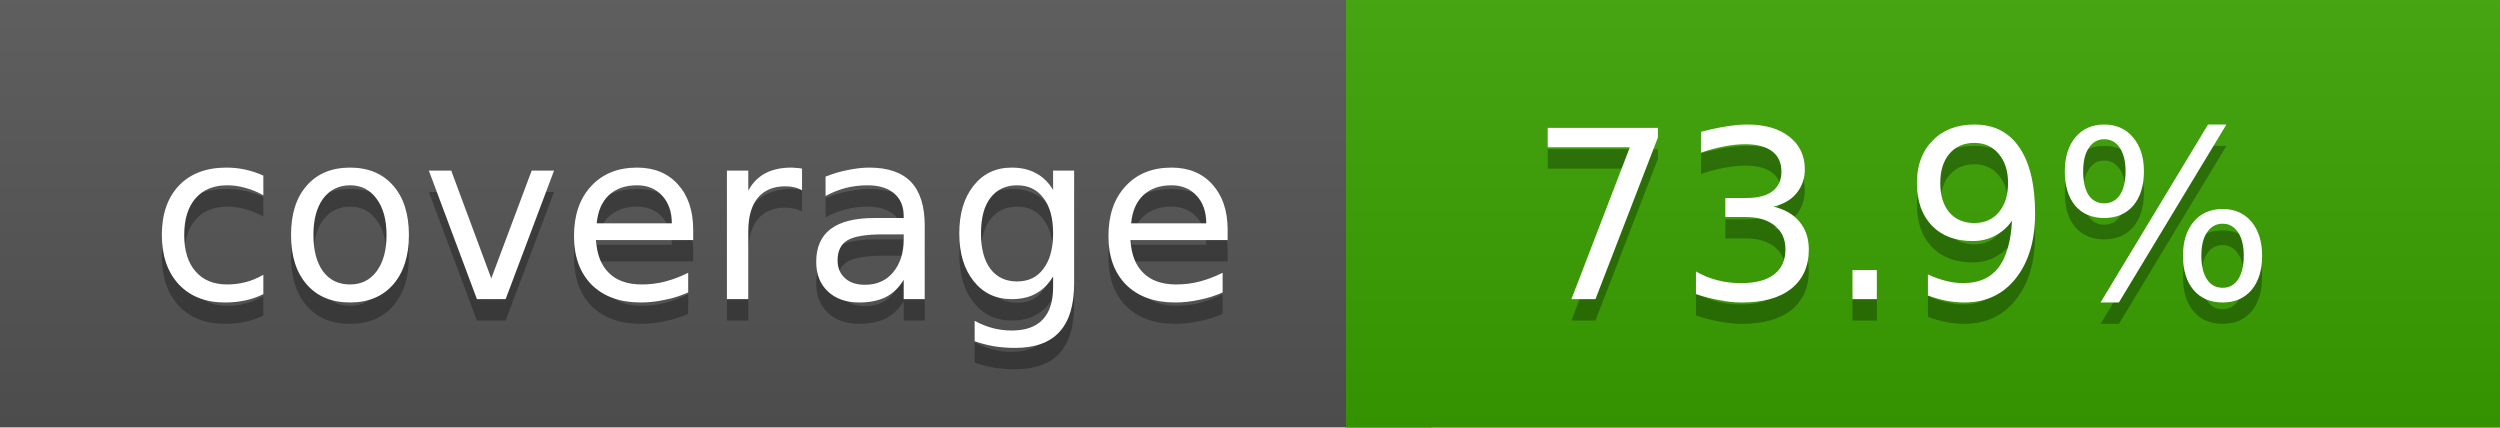
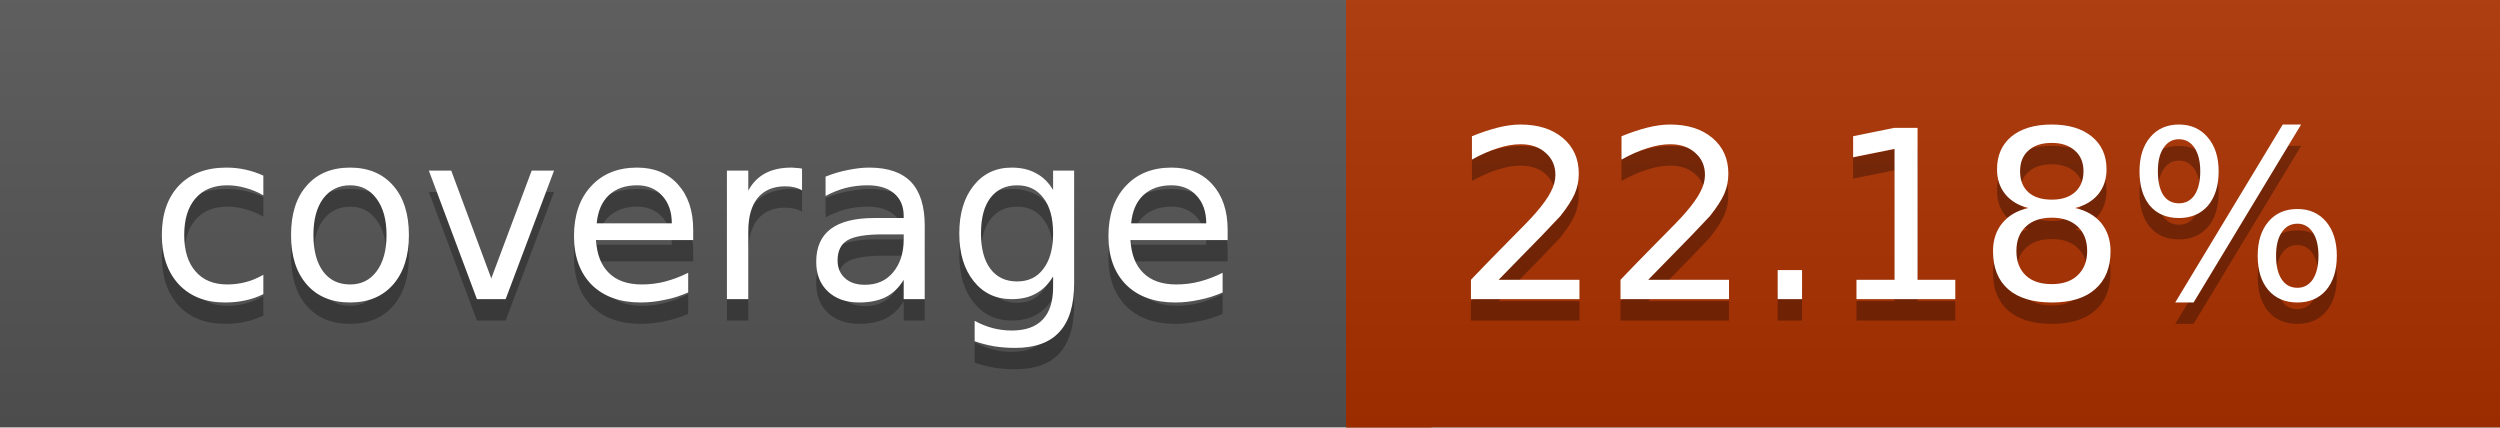
<svg xmlns="http://www.w3.org/2000/svg" width="117" height="20">
  <linearGradient id="a" x2="0" y2="100%">
    <stop offset="0" stop-color="#bbb" stop-opacity=".1" />
    <stop offset="1" stop-opacity=".1" />
  </linearGradient>
  <rect rx="0" width="117" height="20" fill="#555" />
-   <rect rx="0" x="63" width="54" height="20" fill="#3aa300" />
-   <path fill="#3aa300" d="M63 0h4v20h-4z" />
+   <rect rx="0" x="63" width="54" height="20" fill="#ac3100" />
+   <path fill="#ac3100" d="M63 0h4v20h-4z" />
  <rect rx="0" width="117" height="20" fill="url(#a)" />
  <g fill="#fff" text-anchor="middle" font-family="DejaVu Sans,Verdana,Geneva,sans-serif" font-size="11">
    <text x="32.5" y="15" fill="#010101" fill-opacity=".3">coverage</text>
    <text x="32.5" y="14">coverage</text>
-     <text x="89" y="15" fill="#010101" fill-opacity=".3">73.9%</text>
-     <text x="89" y="14">73.9%</text>
+     <text x="89" y="15" fill="#010101" fill-opacity=".3">22.18%</text>
+     <text x="89" y="14">22.18%</text>
  </g>
</svg>
